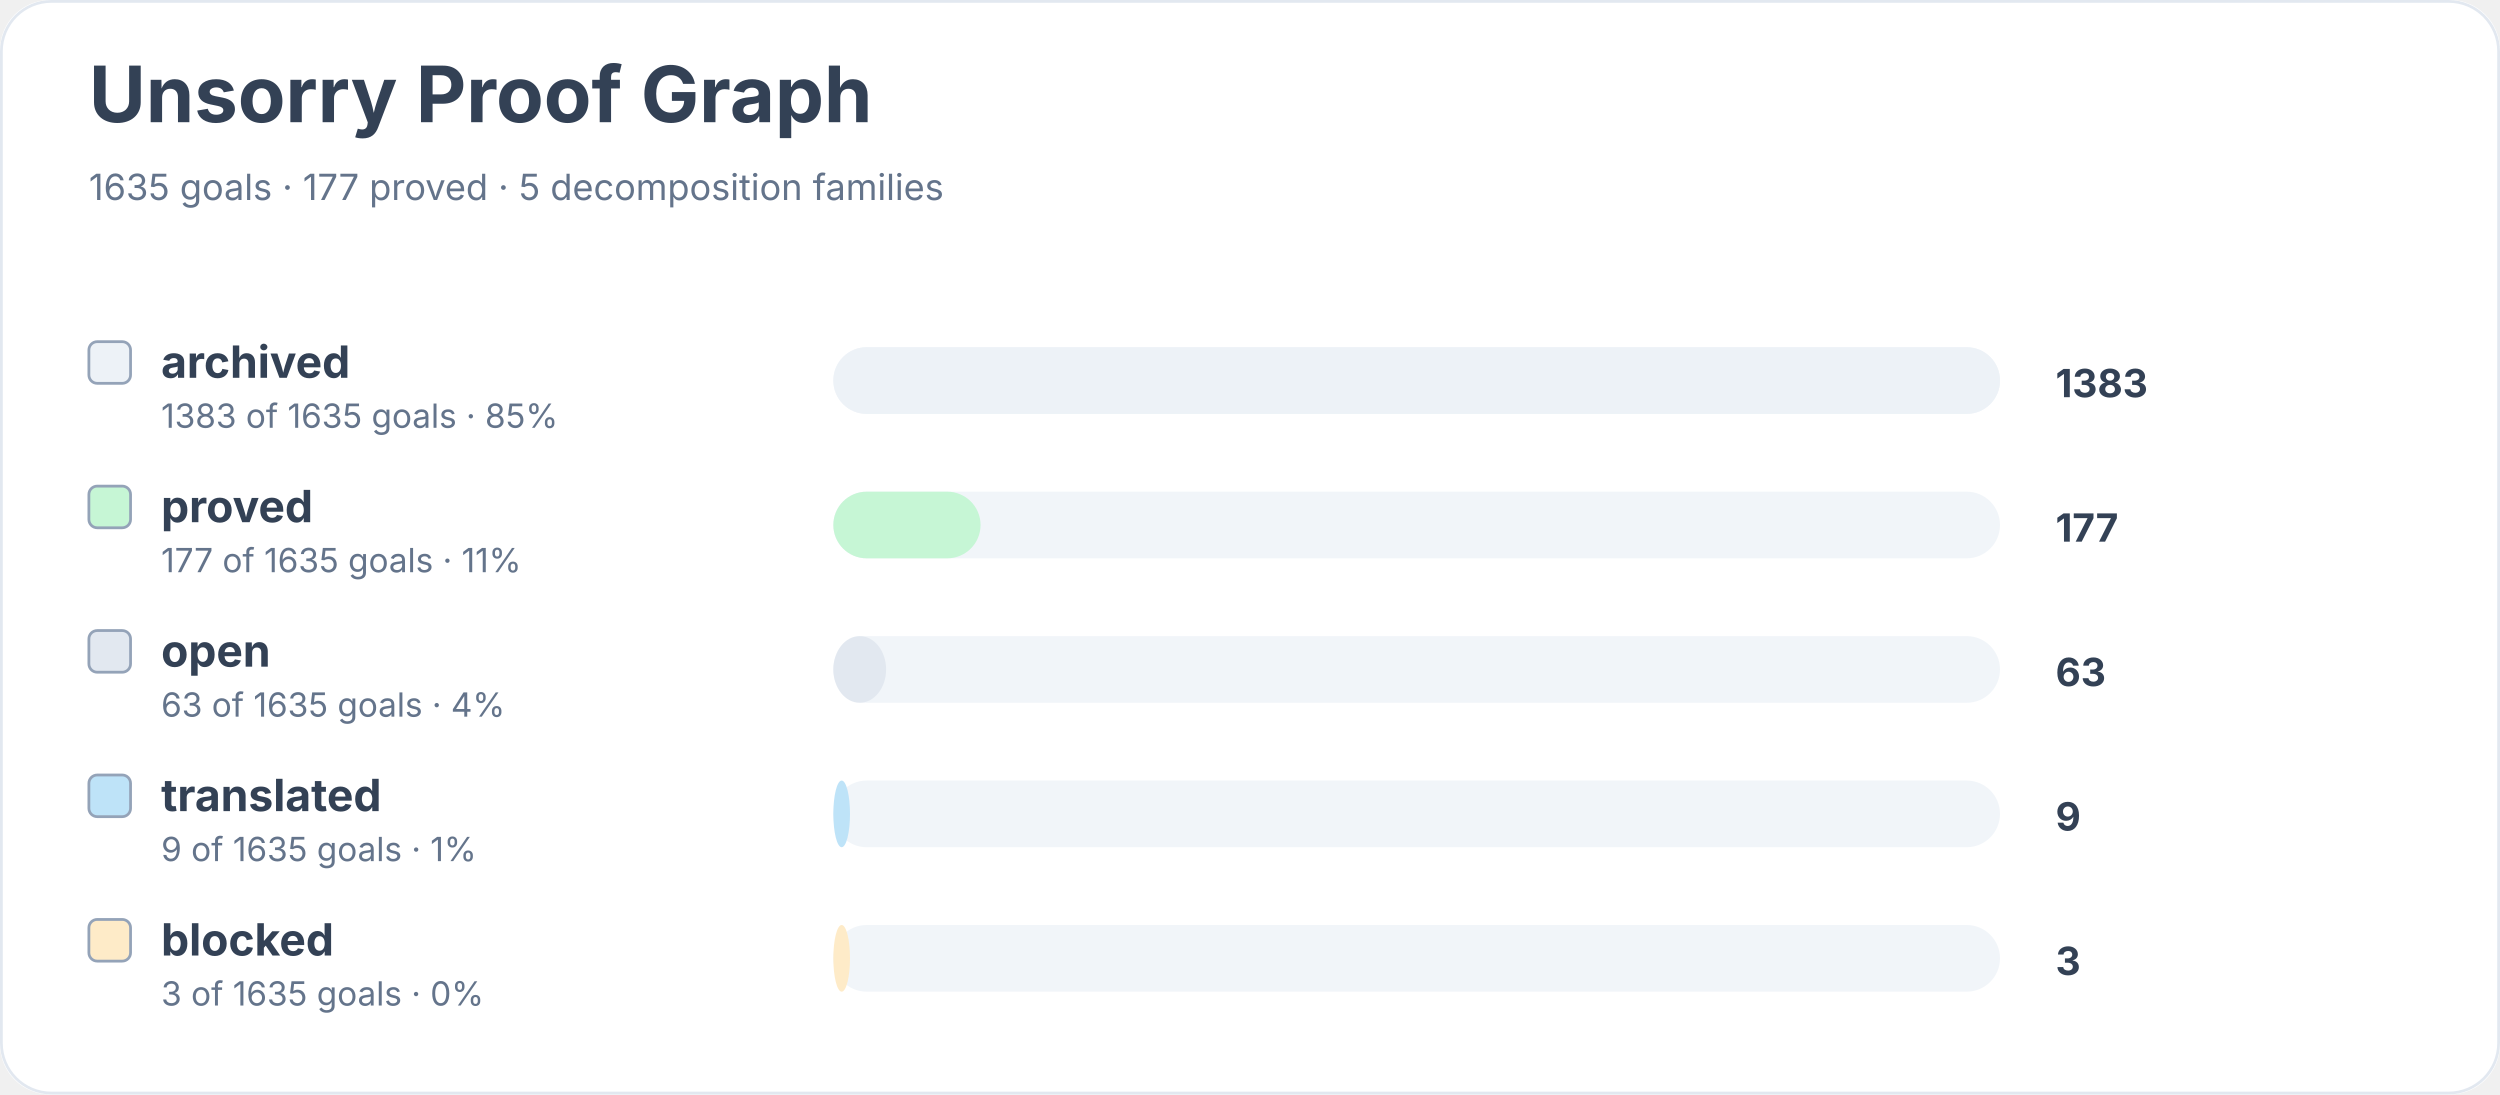
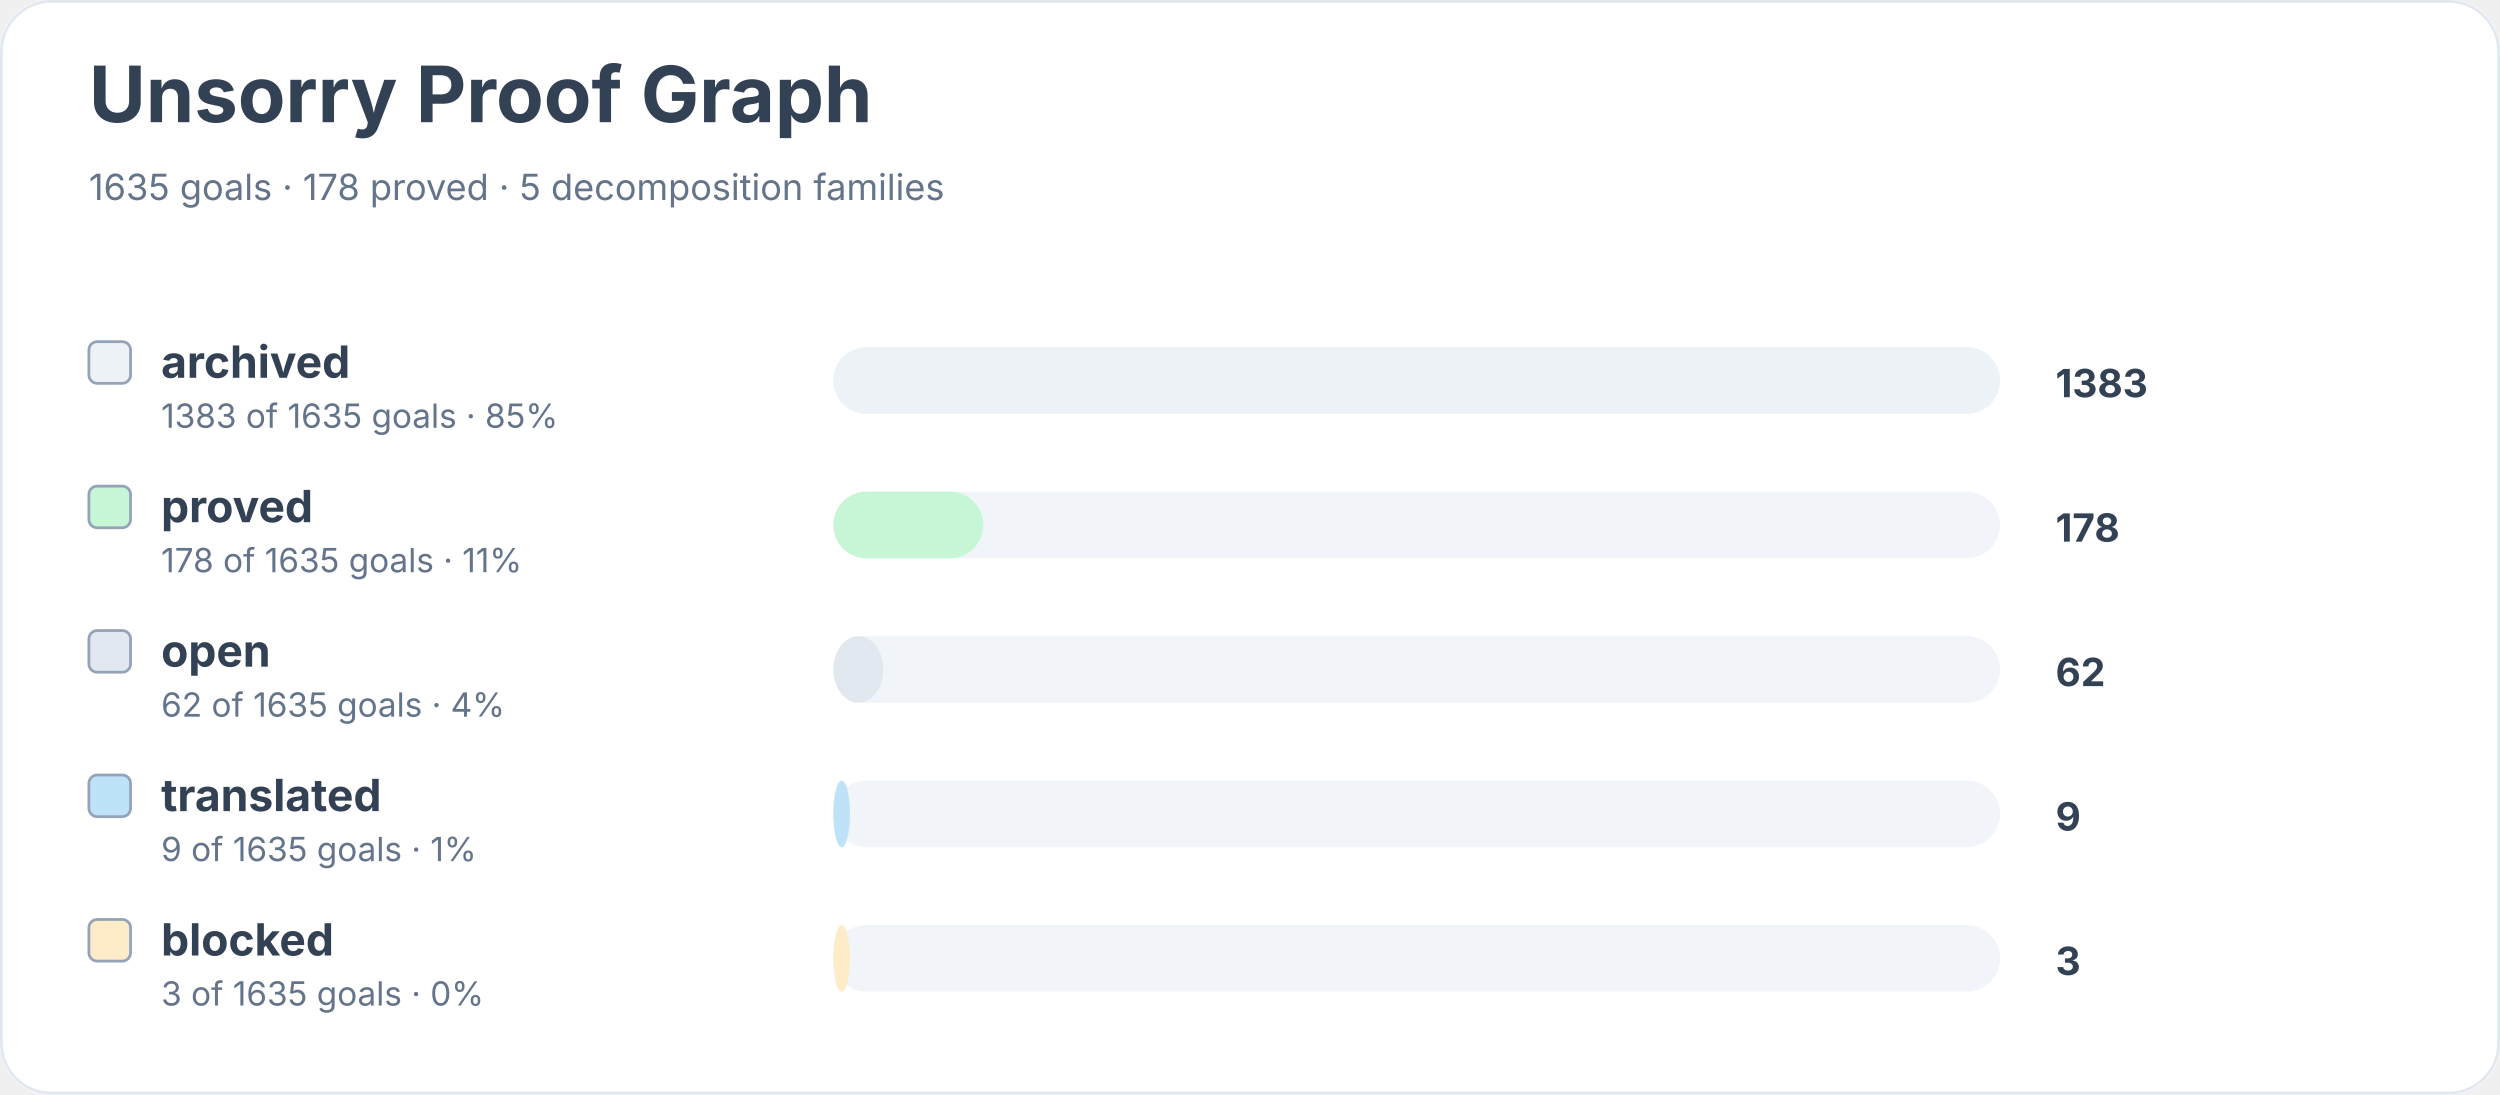
<svg xmlns="http://www.w3.org/2000/svg" width="900" height="394" viewBox="0 0 900 394" role="img" aria-labelledby="title desc">
  <rect width="900" height="100%" rx="18" fill="#ffffff" />
  <rect x="0.5" y="0.5" width="899" height="393" rx="18" fill="none" stroke="#e2e8f0" />
  <text x="32" y="44" font-family="Inter, system-ui, sans-serif" font-size="28" font-weight="700" fill="#334155">Unsorry Proof Graph</text>
-   <text x="32" y="72" font-family="Inter, system-ui, sans-serif" font-size="13" fill="#64748b">1635 goals · 177 proved · 5 decomposition families</text>
+   <text x="32" y="72" font-family="Inter, system-ui, sans-serif" font-size="13" fill="#64748b">1635 goals · 178 proved · 5 decomposition families</text>
  <rect x="32" y="123" width="15" height="15" rx="3" fill="#edf2f7" stroke="#94a3b8" />
  <text x="58" y="136" font-family="Inter, system-ui, sans-serif" font-size="16" font-weight="650" fill="#334155">archived</text>
  <text x="58" y="154" font-family="Inter, system-ui, sans-serif" font-size="12" fill="#64748b">1383 of 1635 goals · 85%</text>
  <rect x="300" y="125" width="420" height="24" rx="12" fill="#f1f5f9" />
  <rect x="300" y="125" width="420" height="24" rx="12" fill="#edf2f7" />
  <text x="740" y="143" font-family="Inter, system-ui, sans-serif" font-size="14" font-weight="700" fill="#334155">1383</text>
  <rect x="32" y="175" width="15" height="15" rx="3" fill="#c6f6d5" stroke="#94a3b8" />
  <text x="58" y="188" font-family="Inter, system-ui, sans-serif" font-size="16" font-weight="650" fill="#334155">proved</text>
-   <text x="58" y="206" font-family="Inter, system-ui, sans-serif" font-size="12" fill="#64748b">177 of 1635 goals · 11%</text>
+   <text x="58" y="206" font-family="Inter, system-ui, sans-serif" font-size="12" fill="#64748b">178 of 1635 goals · 11%</text>
  <rect x="300" y="177" width="420" height="24" rx="12" fill="#f1f5f9" />
-   <rect x="300" y="177" width="53" height="24" rx="12" fill="#c6f6d5" />
-   <text x="740" y="195" font-family="Inter, system-ui, sans-serif" font-size="14" font-weight="700" fill="#334155">177</text>
+   <rect x="300" y="177" width="54" height="24" rx="12" fill="#c6f6d5" />
+   <text x="740" y="195" font-family="Inter, system-ui, sans-serif" font-size="14" font-weight="700" fill="#334155">178</text>
  <rect x="32" y="227" width="15" height="15" rx="3" fill="#e2e8f0" stroke="#94a3b8" />
  <text x="58" y="240" font-family="Inter, system-ui, sans-serif" font-size="16" font-weight="650" fill="#334155">open</text>
-   <text x="58" y="258" font-family="Inter, system-ui, sans-serif" font-size="12" fill="#64748b">63 of 1635 goals · 4%</text>
+   <text x="58" y="258" font-family="Inter, system-ui, sans-serif" font-size="12" fill="#64748b">62 of 1635 goals · 4%</text>
  <rect x="300" y="229" width="420" height="24" rx="12" fill="#f1f5f9" />
-   <rect x="300" y="229" width="19" height="24" rx="12" fill="#e2e8f0" />
-   <text x="740" y="247" font-family="Inter, system-ui, sans-serif" font-size="14" font-weight="700" fill="#334155">63</text>
+   <rect x="300" y="229" width="18" height="24" rx="12" fill="#e2e8f0" />
+   <text x="740" y="247" font-family="Inter, system-ui, sans-serif" font-size="14" font-weight="700" fill="#334155">62</text>
  <rect x="32" y="279" width="15" height="15" rx="3" fill="#bee3f8" stroke="#94a3b8" />
  <text x="58" y="292" font-family="Inter, system-ui, sans-serif" font-size="16" font-weight="650" fill="#334155">translated</text>
  <text x="58" y="310" font-family="Inter, system-ui, sans-serif" font-size="12" fill="#64748b">9 of 1635 goals · 1%</text>
  <rect x="300" y="281" width="420" height="24" rx="12" fill="#f1f5f9" />
  <rect x="300" y="281" width="6" height="24" rx="12" fill="#bee3f8" />
  <text x="740" y="299" font-family="Inter, system-ui, sans-serif" font-size="14" font-weight="700" fill="#334155">9</text>
  <rect x="32" y="331" width="15" height="15" rx="3" fill="#feebc8" stroke="#94a3b8" />
  <text x="58" y="344" font-family="Inter, system-ui, sans-serif" font-size="16" font-weight="650" fill="#334155">blocked</text>
  <text x="58" y="362" font-family="Inter, system-ui, sans-serif" font-size="12" fill="#64748b">3 of 1635 goals · 0%</text>
  <rect x="300" y="333" width="420" height="24" rx="12" fill="#f1f5f9" />
  <rect x="300" y="333" width="6" height="24" rx="12" fill="#feebc8" />
  <text x="740" y="351" font-family="Inter, system-ui, sans-serif" font-size="14" font-weight="700" fill="#334155">3</text>
</svg>
